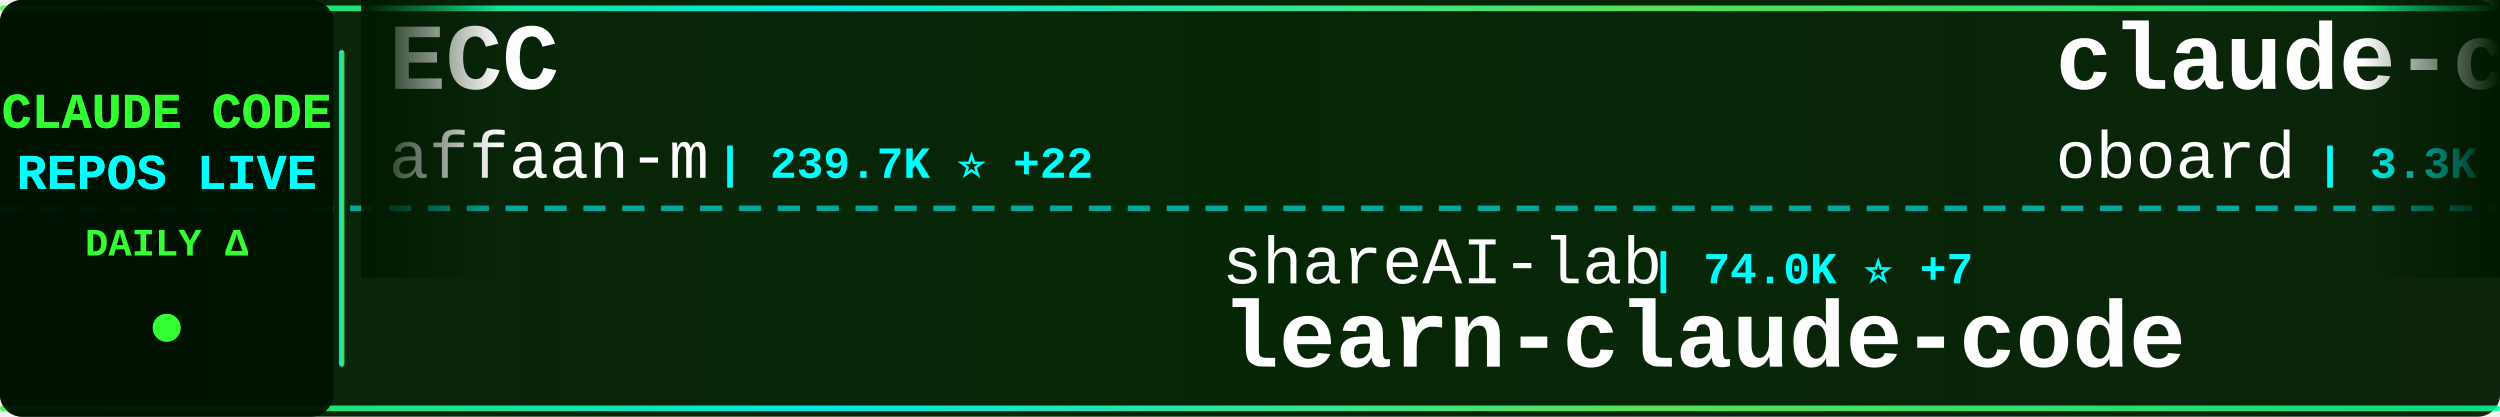
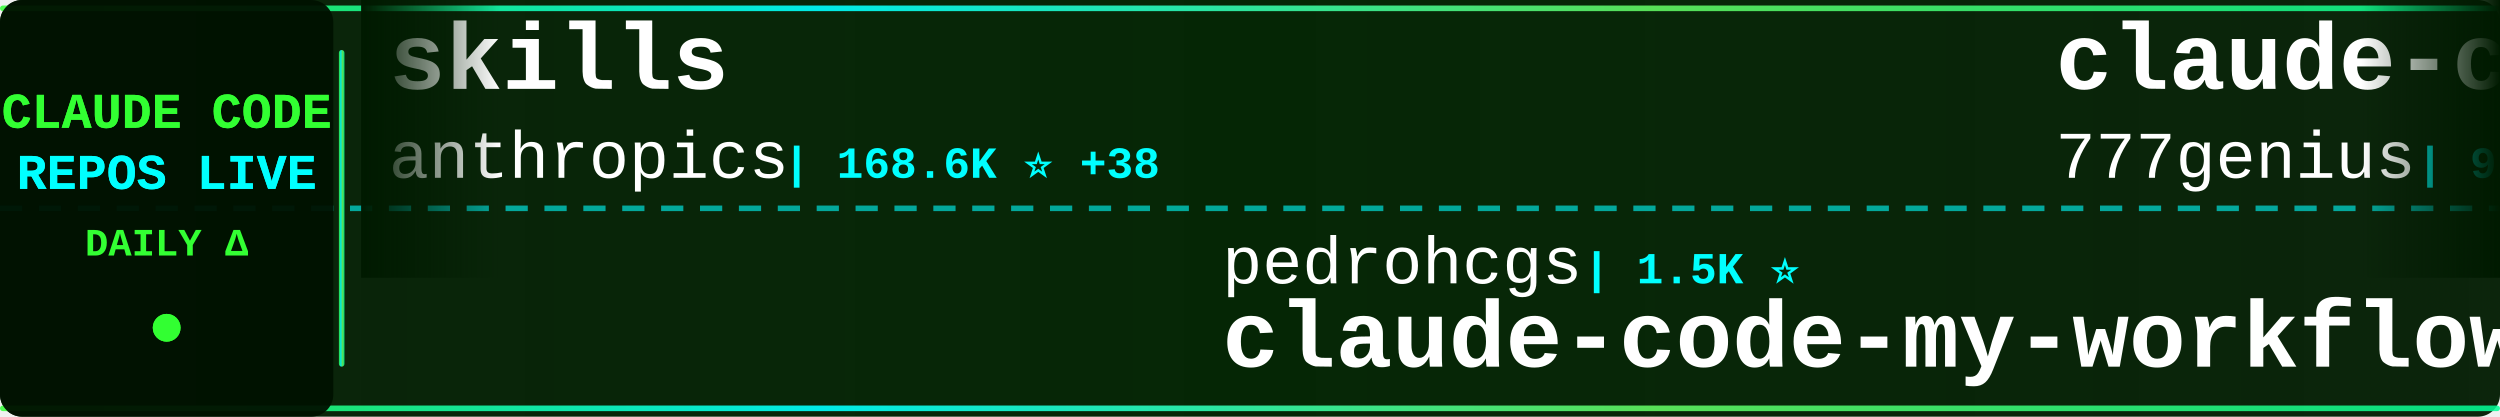
<svg xmlns="http://www.w3.org/2000/svg" width="900" height="150">
  <defs>
    <linearGradient id="tickerBg" x1="0%" y1="0%" x2="100%" y2="0%">
      <stop offset="0%" style="stop-color:#001a00;stop-opacity:0.95" />
      <stop offset="50%" style="stop-color:#002200;stop-opacity:0.98" />
      <stop offset="100%" style="stop-color:#001a00;stop-opacity:0.95" />
    </linearGradient>
    <linearGradient id="borderGrad" x1="0%" y1="0%" x2="100%" y2="0%">
      <stop offset="0%" style="stop-color:#33ff33;stop-opacity:0.85">
        <animate attributeName="stop-opacity" values="0.85;1;0.85" dur="2s" repeatCount="indefinite" />
      </stop>
      <stop offset="33%" style="stop-color:#00ffff;stop-opacity:0.9">
        <animate attributeName="stop-opacity" values="0.9;1;0.9" dur="2.2s" repeatCount="indefinite" />
      </stop>
      <stop offset="66%" style="stop-color:#66ff66;stop-opacity:0.85">
        <animate attributeName="stop-opacity" values="0.85;1;0.85" dur="1.8s" repeatCount="indefinite" />
      </stop>
      <stop offset="100%" style="stop-color:#00ff99;stop-opacity:0.85">
        <animate attributeName="stop-opacity" values="0.85;1;0.85" dur="2s" repeatCount="indefinite" />
      </stop>
    </linearGradient>
    <filter id="textGlow">
      <feGaussianBlur stdDeviation="0.1" result="coloredBlur" />
      <feMerge>
        <feMergeNode in="coloredBlur" />
        <feMergeNode in="SourceGraphic" />
      </feMerge>
    </filter>
    <filter id="metricGlow">
      <feGaussianBlur stdDeviation="0.2" result="coloredBlur" />
      <feMerge>
        <feMergeNode in="coloredBlur" />
        <feMergeNode in="SourceGraphic" />
      </feMerge>
    </filter>
    <linearGradient id="leftFade" x1="0%" y1="0%" x2="100%" y2="0%">
      <stop offset="0%" style="stop-color:#001a00;stop-opacity:1" />
      <stop offset="100%" style="stop-color:#001a00;stop-opacity:0" />
    </linearGradient>
    <linearGradient id="rightFade" x1="0%" y1="0%" x2="100%" y2="0%">
      <stop offset="0%" style="stop-color:#001a00;stop-opacity:0" />
      <stop offset="100%" style="stop-color:#001a00;stop-opacity:1" />
    </linearGradient>
  </defs>
  <rect width="900" height="150" fill="url(#tickerBg)" rx="8" />
  <rect x="0" y="2" width="900" height="2" fill="url(#borderGrad)" rx="1" />
  <rect x="0" y="146" width="900" height="2" fill="url(#borderGrad)" rx="1" />
  <line x1="0" y1="75" x2="900" y2="75" stroke="#00ffff" stroke-width="2" stroke-dasharray="8 6" opacity="0.6" />
  <rect x="0" y="0" width="120" height="150" fill="#001100" opacity="0.95" rx="8" />
  <text x="60" y="46" font-family="'Courier New', monospace" font-size="18" font-weight="bold" fill="#33ff33" text-anchor="middle" filter="url(#textGlow)">
    CLAUDE CODE
  </text>
  <text x="60" y="68" font-family="'Courier New', monospace" font-size="18" font-weight="bold" fill="#00ffff" text-anchor="middle" filter="url(#textGlow)">
    REPOS LIVE
  </text>
  <text x="60" y="92" font-family="'Courier New', monospace" font-size="14" font-weight="bold" fill="#33ff33" text-anchor="middle">
    DAILY Δ
  </text>
  <circle cx="60" cy="118" r="5" fill="#33ff33" filter="url(#metricGlow)">
    <animate attributeName="r" values="4;6;4" dur="1.5s" repeatCount="indefinite" />
    <animate attributeName="opacity" values="0.6;1;0.6" dur="1.5s" repeatCount="indefinite" />
  </circle>
  <rect x="122" y="18" width="2" height="114" fill="url(#borderGrad)" rx="1" />
  <clipPath id="tickerClip">
    <rect x="130" y="0" width="770" height="150" />
  </clipPath>
  <g clip-path="url(#tickerClip)">
    <g id="tickerItems">
      <animateTransform attributeName="transform" attributeType="XML" type="translate" from="0 0" to="-3000 0" dur="54s" repeatCount="indefinite" />
      <g transform="translate(0, 0)">
-         <text x="140" y="32" font-family="'Courier New', monospace" font-size="34" font-weight="bold" fill="#ffffff">ECC</text>
-         <text x="140" y="64" font-family="'Courier New', monospace" font-size="24" font-weight="normal" fill="#ffffff" opacity="1.0">affaan-m</text>
-         <text x="258" y="64" font-family="'Courier New', monospace" font-size="16" font-weight="bold" fill="#00ffff"> | 239.7K ⭐ +22</text>
+         <text x="140" y="32" font-family="'Courier New', monospace" font-size="34" font-weight="bold" fill="#ffffff">skills</text>
+         <text x="140" y="64" font-family="'Courier New', monospace" font-size="24" font-weight="normal" fill="#ffffff" opacity="1.0">anthropics</text>
+         <text x="282" y="64" font-family="'Courier New', monospace" font-size="16" font-weight="bold" fill="#00ffff"> | 168.6K ⭐ +38</text>
      </g>
      <g transform="translate(300, 0)">
-         <text x="140" y="102" font-family="'Courier New', monospace" font-size="24" font-weight="normal" fill="#ffffff" opacity="1.0">shareAI-lab</text>
-         <text x="294" y="102" font-family="'Courier New', monospace" font-size="16" font-weight="bold" fill="#00ffff"> | 74.0K ⭐ +7</text>
-         <text x="140" y="132" font-family="'Courier New', monospace" font-size="34" font-weight="bold" fill="#ffffff">learn-claude-code</text>
+         <text x="140" y="102" font-family="'Courier New', monospace" font-size="24" font-weight="normal" fill="#ffffff" opacity="1.0">pedrohcgs</text>
+         <text x="270" y="102" font-family="'Courier New', monospace" font-size="16" font-weight="bold" fill="#00ffff"> | 1.5K ⭐</text>
+         <text x="140" y="132" font-family="'Courier New', monospace" font-size="34" font-weight="bold" fill="#ffffff">claude-code-my-workflow</text>
      </g>
      <g transform="translate(600, 0)">
-         <text x="140" y="32" font-family="'Courier New', monospace" font-size="34" font-weight="bold" fill="#ffffff">claude-code-rev</text>
-         <text x="140" y="64" font-family="'Courier New', monospace" font-size="24" font-weight="normal" fill="#ffffff" opacity="1.0">oboard</text>
-         <text x="234" y="64" font-family="'Courier New', monospace" font-size="16" font-weight="bold" fill="#00ffff"> | 3.3K ⭐</text>
-       </g>
-       <g transform="translate(900, 0)">
-         <text x="140" y="102" font-family="'Courier New', monospace" font-size="24" font-weight="normal" fill="#ffffff" opacity="1.0">Windy3f3f3f3f</text>
-         <text x="318" y="102" font-family="'Courier New', monospace" font-size="16" font-weight="bold" fill="#00ffff"> | 2.6K ⭐</text>
-         <text x="140" y="132" font-family="'Courier New', monospace" font-size="34" font-weight="bold" fill="#ffffff">claude-code-from-scratch</text>
-       </g>
-       <g transform="translate(1200, 0)">
-         <text x="140" y="32" font-family="'Courier New', monospace" font-size="34" font-weight="bold" fill="#ffffff">claude-code-guide</text>
-         <text x="140" y="64" font-family="'Courier New', monospace" font-size="24" font-weight="normal" fill="#ffffff" opacity="1.0">Cranot</text>
-         <text x="234" y="64" font-family="'Courier New', monospace" font-size="16" font-weight="bold" fill="#00ffff"> | 2.9K ⭐</text>
-       </g>
-       <g transform="translate(1500, 0)">
-         <text x="140" y="102" font-family="'Courier New', monospace" font-size="24" font-weight="normal" fill="#ffffff" opacity="1.0">repowise-dev</text>
-         <text x="306" y="102" font-family="'Courier New', monospace" font-size="16" font-weight="bold" fill="#00ffff"> | 1.2K ⭐ +1</text>
-         <text x="140" y="132" font-family="'Courier New', monospace" font-size="34" font-weight="bold" fill="#ffffff">claude-code-prompts</text>
-       </g>
-       <g transform="translate(1800, 0)">
-         <text x="140" y="32" font-family="'Courier New', monospace" font-size="34" font-weight="bold" fill="#ffffff">ClaudeCodeAgents</text>
-         <text x="140" y="64" font-family="'Courier New', monospace" font-size="24" font-weight="normal" fill="#ffffff" opacity="1.0">darcyegb</text>
-         <text x="258" y="64" font-family="'Courier New', monospace" font-size="16" font-weight="bold" fill="#00ffff"> | 757 ⭐ +1</text>
-       </g>
-       <g transform="translate(2100, 0)">
-         <text x="140" y="102" font-family="'Courier New', monospace" font-size="24" font-weight="normal" fill="#ffffff" opacity="1.0">hangsman</text>
-         <text x="258" y="102" font-family="'Courier New', monospace" font-size="16" font-weight="bold" fill="#00ffff"> | 793 ⭐</text>
-         <text x="140" y="132" font-family="'Courier New', monospace" font-size="34" font-weight="bold" fill="#ffffff">claude-code-source</text>
-       </g>
-       <g transform="translate(2400, 0)">
        <text x="140" y="32" font-family="'Courier New', monospace" font-size="34" font-weight="bold" fill="#ffffff">claude-code-source-code</text>
        <text x="140" y="64" font-family="'Courier New', monospace" font-size="24" font-weight="normal" fill="#ffffff" opacity="1.0">777genius</text>
        <text x="270" y="64" font-family="'Courier New', monospace" font-size="16" font-weight="bold" fill="#00ffff"> | 925 ⭐</text>
      </g>
+       <g transform="translate(900, 0)">
+         <text x="140" y="102" font-family="'Courier New', monospace" font-size="24" font-weight="normal" fill="#ffffff" opacity="1.0">multica-ai</text>
+         <text x="282" y="102" font-family="'Courier New', monospace" font-size="16" font-weight="bold" fill="#00ffff"> | 201.9K ⭐ +45</text>
+         <text x="140" y="132" font-family="'Courier New', monospace" font-size="34" font-weight="bold" fill="#ffffff">andrej-karpathy-skills</text>
+       </g>
+       <g transform="translate(1200, 0)">
+         <text x="140" y="32" font-family="'Courier New', monospace" font-size="34" font-weight="bold" fill="#ffffff">claude-code-action</text>
+         <text x="140" y="64" font-family="'Courier New', monospace" font-size="24" font-weight="normal" fill="#ffffff" opacity="1.0">anthropics</text>
+         <text x="282" y="64" font-family="'Courier New', monospace" font-size="16" font-weight="bold" fill="#00ffff"> | 8.6K ⭐ +1</text>
+       </g>
+       <g transform="translate(1500, 0)">
+         <text x="140" y="102" font-family="'Courier New', monospace" font-size="24" font-weight="normal" fill="#ffffff" opacity="1.0">LING71671</text>
+         <text x="270" y="102" font-family="'Courier New', monospace" font-size="16" font-weight="bold" fill="#00ffff"> | 939 ⭐</text>
+         <text x="140" y="132" font-family="'Courier New', monospace" font-size="34" font-weight="bold" fill="#ffffff">Open-ClaudeCode</text>
+       </g>
+       <g transform="translate(1800, 0)">
+         <text x="140" y="32" font-family="'Courier New', monospace" font-size="34" font-weight="bold" fill="#ffffff">learn-claude-code</text>
+         <text x="140" y="64" font-family="'Courier New', monospace" font-size="24" font-weight="normal" fill="#ffffff" opacity="1.0">shareAI-lab</text>
+         <text x="294" y="64" font-family="'Courier New', monospace" font-size="16" font-weight="bold" fill="#00ffff"> | 74.0K ⭐ +16</text>
+       </g>
+       <g transform="translate(2100, 0)">
+         <text x="140" y="102" font-family="'Courier New', monospace" font-size="24" font-weight="normal" fill="#ffffff" opacity="1.0">AICoderTudou</text>
+         <text x="306" y="102" font-family="'Courier New', monospace" font-size="16" font-weight="bold" fill="#00ffff"> | 497 ⭐</text>
+         <text x="140" y="132" font-family="'Courier New', monospace" font-size="34" font-weight="bold" fill="#ffffff">claude-code-tudou</text>
+       </g>
+       <g transform="translate(2400, 0)">
+         <text x="140" y="32" font-family="'Courier New', monospace" font-size="34" font-weight="bold" fill="#ffffff">claude-code-settings</text>
+         <text x="140" y="64" font-family="'Courier New', monospace" font-size="24" font-weight="normal" fill="#ffffff" opacity="1.0">feiskyer</text>
+         <text x="258" y="64" font-family="'Courier New', monospace" font-size="16" font-weight="bold" fill="#00ffff"> | 1.6K ⭐ +1</text>
+       </g>
      <g transform="translate(2700, 0)">
-         <text x="140" y="102" font-family="'Courier New', monospace" font-size="24" font-weight="normal" fill="#ffffff" opacity="1.0">Piebald-AI</text>
-         <text x="282" y="102" font-family="'Courier New', monospace" font-size="16" font-weight="bold" fill="#00ffff"> | 12.3K ⭐</text>
-         <text x="140" y="132" font-family="'Courier New', monospace" font-size="34" font-weight="bold" fill="#ffffff">claude-code-system-promp...</text>
+         <text x="140" y="102" font-family="'Courier New', monospace" font-size="24" font-weight="normal" fill="#ffffff" opacity="1.0">anthropics</text>
+         <text x="282" y="102" font-family="'Courier New', monospace" font-size="16" font-weight="bold" fill="#00ffff"> | 944 ⭐</text>
+         <text x="140" y="132" font-family="'Courier New', monospace" font-size="34" font-weight="bold" fill="#ffffff">claude-code-base-action</text>
      </g>
      <g transform="translate(3000, 0)">
-         <text x="140" y="32" font-family="'Courier New', monospace" font-size="34" font-weight="bold" fill="#ffffff">ECC</text>
-         <text x="140" y="64" font-family="'Courier New', monospace" font-size="24" font-weight="normal" fill="#ffffff" opacity="1.0">affaan-m</text>
-         <text x="258" y="64" font-family="'Courier New', monospace" font-size="16" font-weight="bold" fill="#00ffff"> | 239.7K ⭐ +22</text>
+         <text x="140" y="32" font-family="'Courier New', monospace" font-size="34" font-weight="bold" fill="#ffffff">skills</text>
+         <text x="140" y="64" font-family="'Courier New', monospace" font-size="24" font-weight="normal" fill="#ffffff" opacity="1.0">anthropics</text>
+         <text x="282" y="64" font-family="'Courier New', monospace" font-size="16" font-weight="bold" fill="#00ffff"> | 168.6K ⭐ +38</text>
      </g>
      <g transform="translate(3300, 0)">
-         <text x="140" y="102" font-family="'Courier New', monospace" font-size="24" font-weight="normal" fill="#ffffff" opacity="1.0">shareAI-lab</text>
-         <text x="294" y="102" font-family="'Courier New', monospace" font-size="16" font-weight="bold" fill="#00ffff"> | 74.0K ⭐ +7</text>
-         <text x="140" y="132" font-family="'Courier New', monospace" font-size="34" font-weight="bold" fill="#ffffff">learn-claude-code</text>
+         <text x="140" y="102" font-family="'Courier New', monospace" font-size="24" font-weight="normal" fill="#ffffff" opacity="1.0">pedrohcgs</text>
+         <text x="270" y="102" font-family="'Courier New', monospace" font-size="16" font-weight="bold" fill="#00ffff"> | 1.5K ⭐</text>
+         <text x="140" y="132" font-family="'Courier New', monospace" font-size="34" font-weight="bold" fill="#ffffff">claude-code-my-workflow</text>
      </g>
      <g transform="translate(3600, 0)">
-         <text x="140" y="32" font-family="'Courier New', monospace" font-size="34" font-weight="bold" fill="#ffffff">claude-code-rev</text>
-         <text x="140" y="64" font-family="'Courier New', monospace" font-size="24" font-weight="normal" fill="#ffffff" opacity="1.0">oboard</text>
-         <text x="234" y="64" font-family="'Courier New', monospace" font-size="16" font-weight="bold" fill="#00ffff"> | 3.3K ⭐</text>
+         <text x="140" y="32" font-family="'Courier New', monospace" font-size="34" font-weight="bold" fill="#ffffff">claude-code-source-code</text>
+         <text x="140" y="64" font-family="'Courier New', monospace" font-size="24" font-weight="normal" fill="#ffffff" opacity="1.0">777genius</text>
+         <text x="270" y="64" font-family="'Courier New', monospace" font-size="16" font-weight="bold" fill="#00ffff"> | 925 ⭐</text>
      </g>
      <g transform="translate(3900, 0)">
-         <text x="140" y="102" font-family="'Courier New', monospace" font-size="24" font-weight="normal" fill="#ffffff" opacity="1.0">Windy3f3f3f3f</text>
-         <text x="318" y="102" font-family="'Courier New', monospace" font-size="16" font-weight="bold" fill="#00ffff"> | 2.6K ⭐</text>
-         <text x="140" y="132" font-family="'Courier New', monospace" font-size="34" font-weight="bold" fill="#ffffff">claude-code-from-scratch</text>
+         <text x="140" y="102" font-family="'Courier New', monospace" font-size="24" font-weight="normal" fill="#ffffff" opacity="1.0">multica-ai</text>
+         <text x="282" y="102" font-family="'Courier New', monospace" font-size="16" font-weight="bold" fill="#00ffff"> | 201.9K ⭐ +45</text>
+         <text x="140" y="132" font-family="'Courier New', monospace" font-size="34" font-weight="bold" fill="#ffffff">andrej-karpathy-skills</text>
      </g>
    </g>
  </g>
  <rect x="130" y="0" width="50" height="100" fill="url(#leftFade)" />
  <rect x="850" y="0" width="50" height="100" fill="url(#rightFade)" />
</svg>
